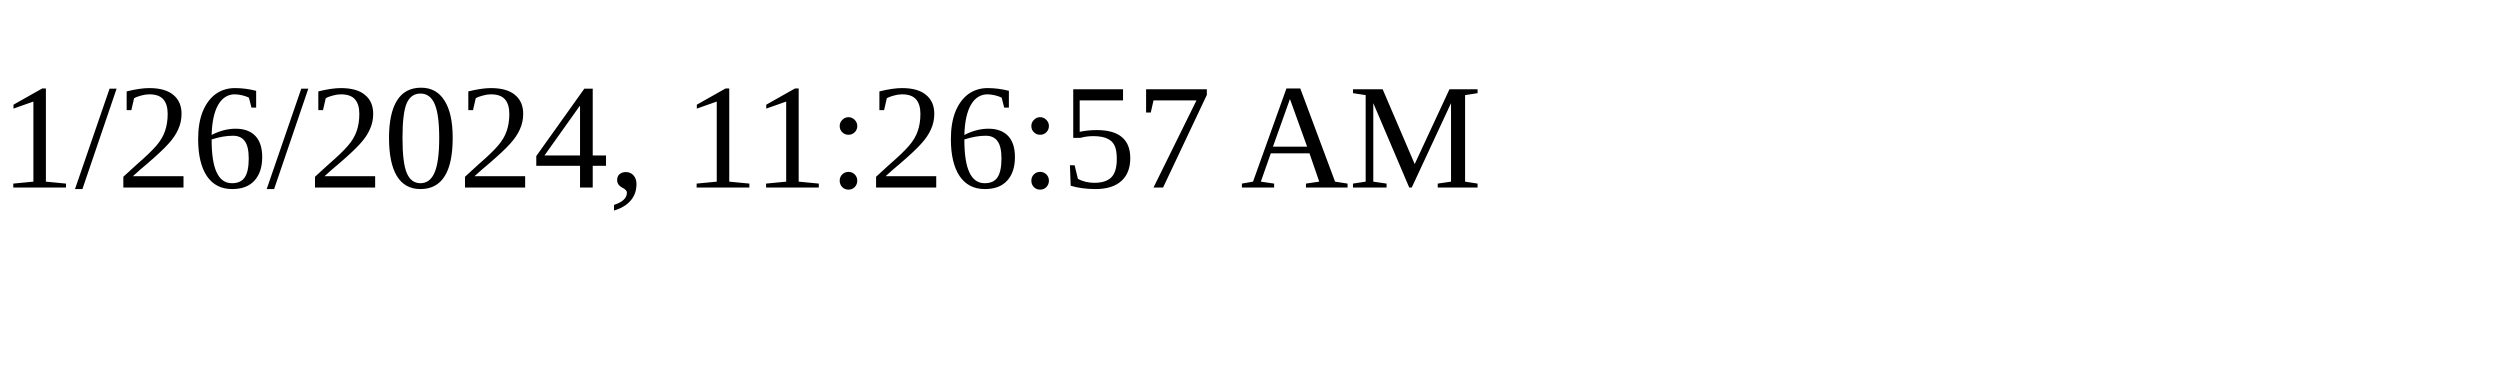
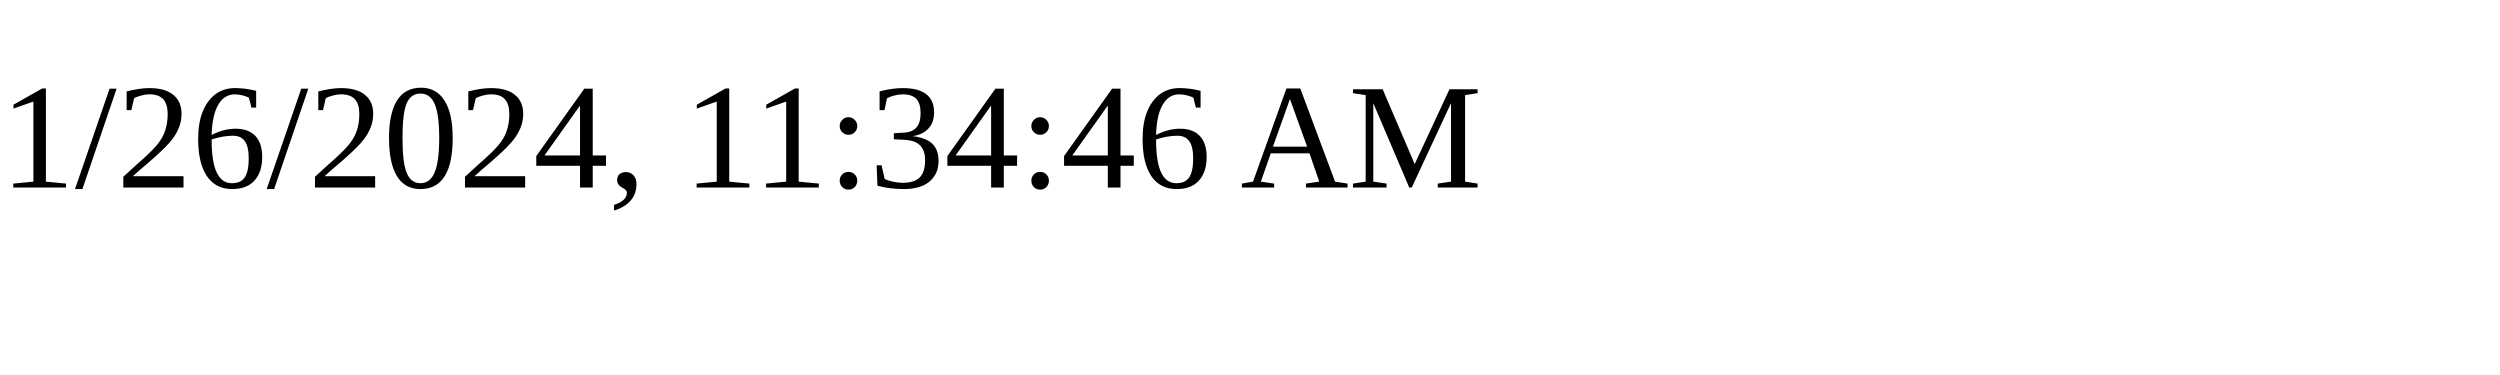
<svg xmlns="http://www.w3.org/2000/svg" height="30" width="200">
-   <text x="0" y="15">1/26/2024, 11:26:57 AM</text>
+   <text x="0" y="15">1/26/2024, 11:34:46 AM</text>
</svg>
